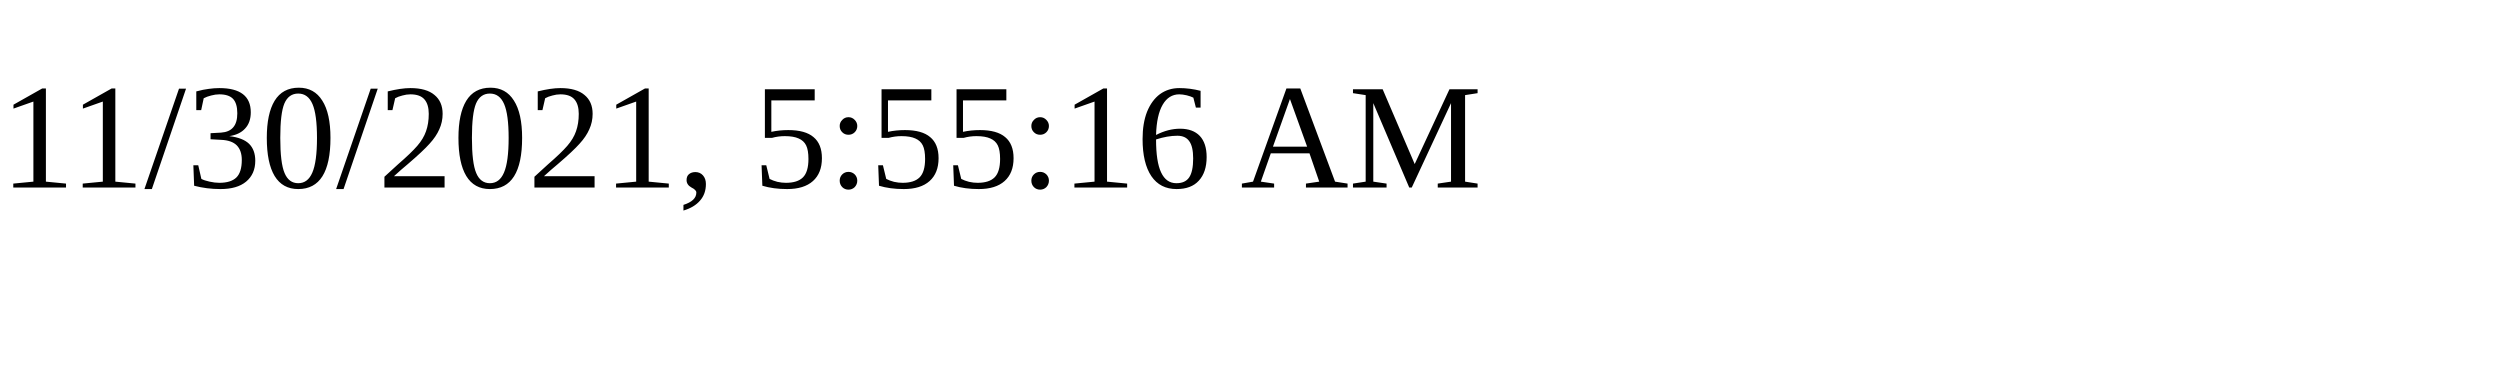
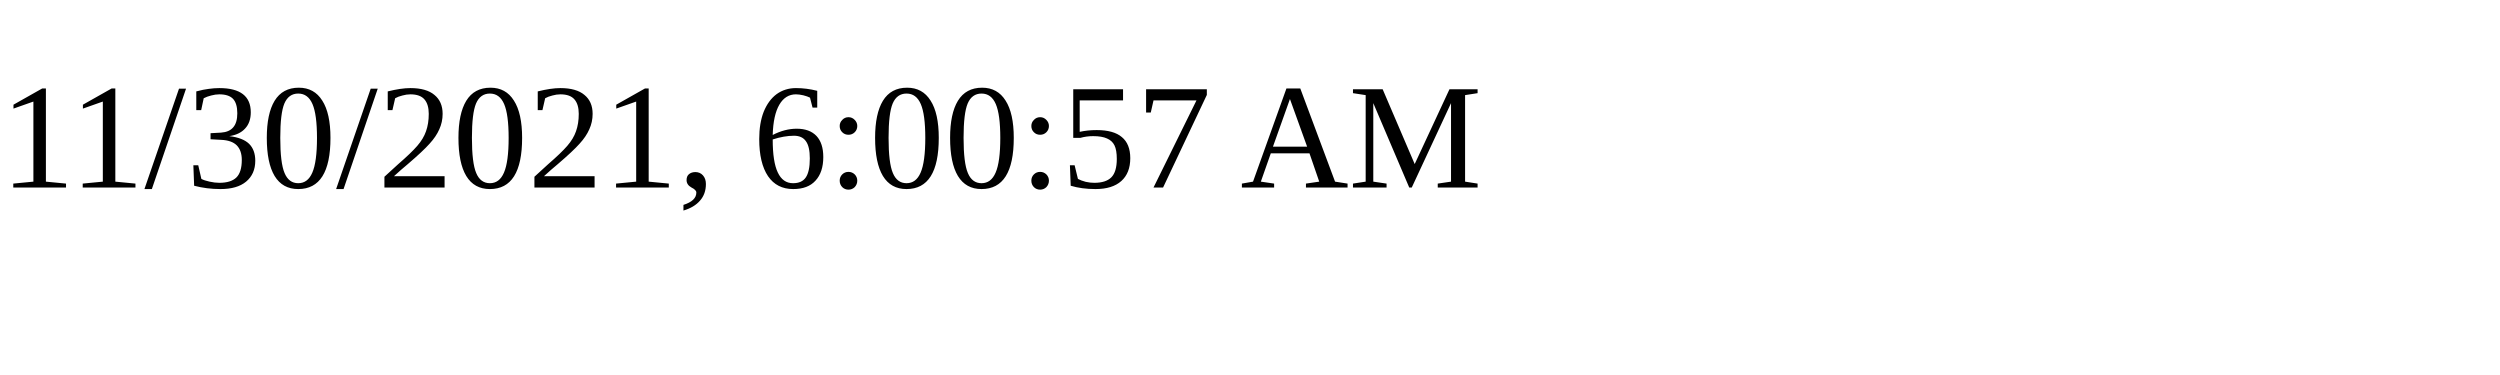
<svg xmlns="http://www.w3.org/2000/svg" height="30" width="200">
-   <text x="0" y="15">11/30/2021, 5:55:16 AM</text>
+   <text x="0" y="15">11/30/2021, 6:00:57 AM</text>
</svg>
